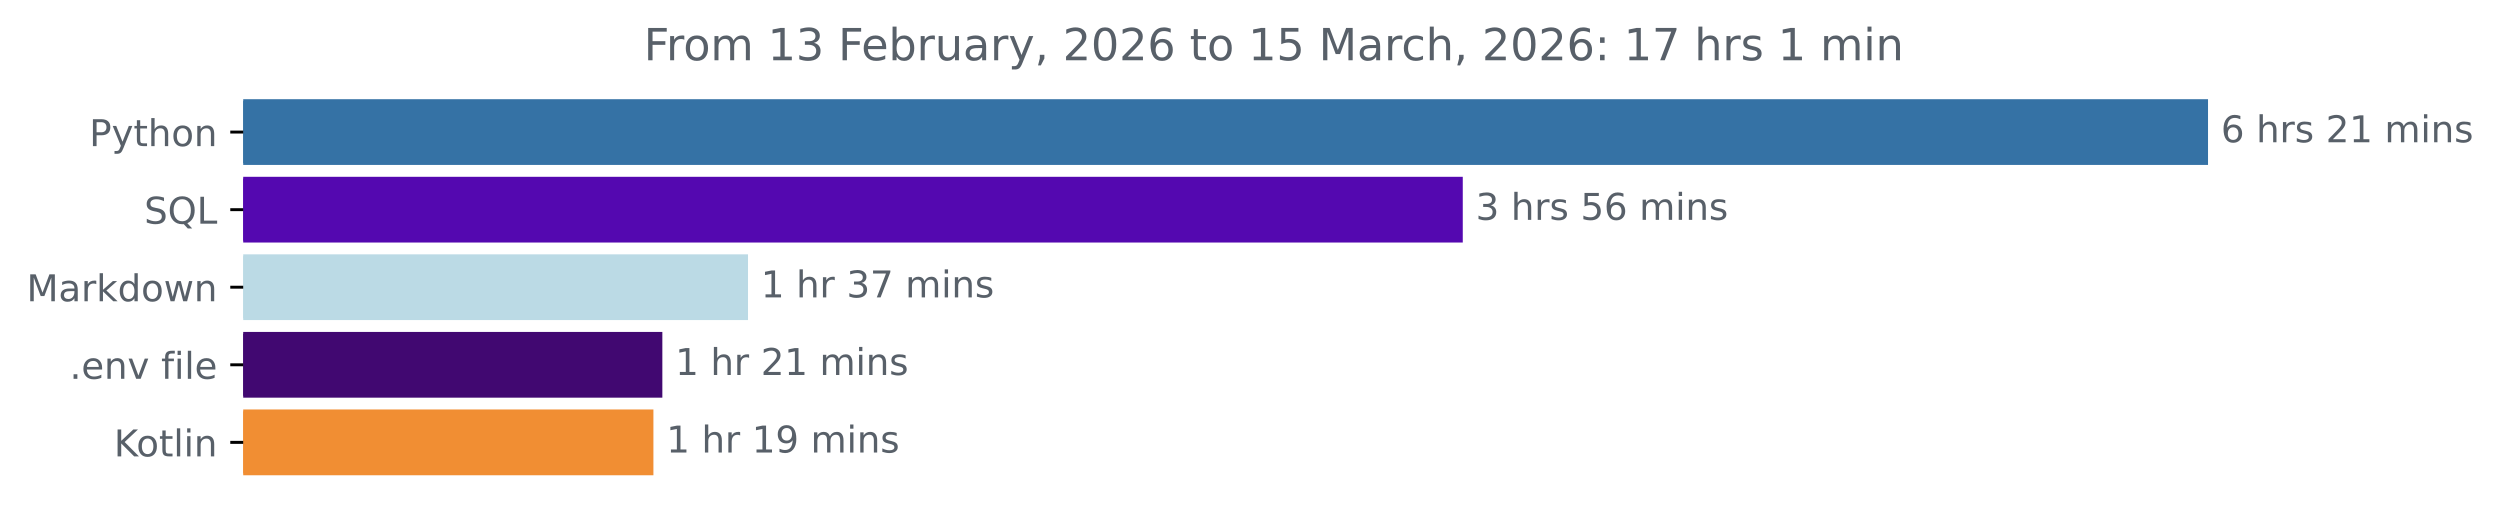
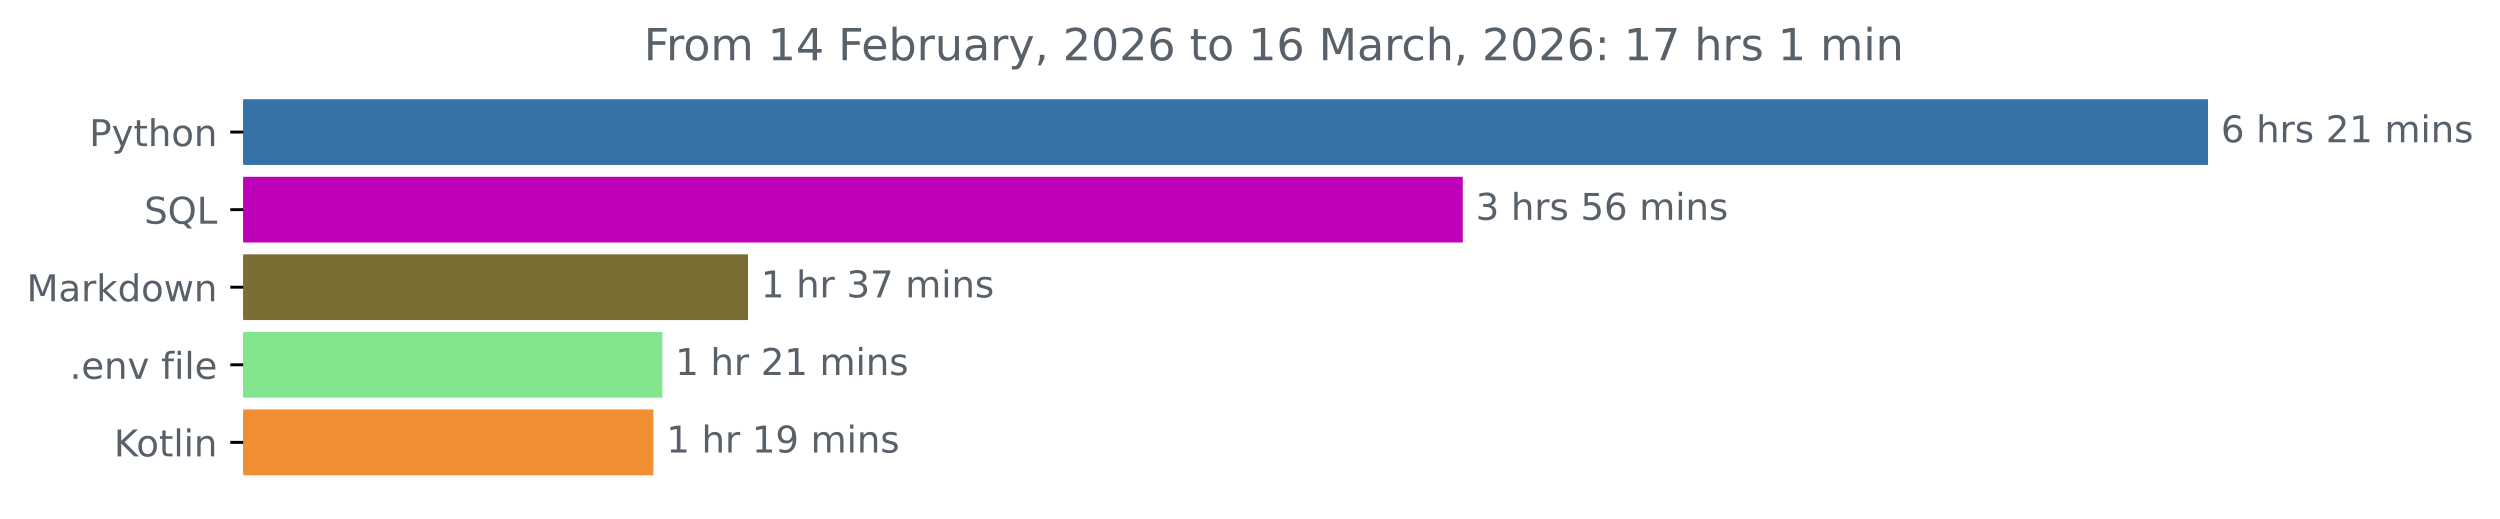
<svg xmlns="http://www.w3.org/2000/svg" xmlns:xlink="http://www.w3.org/1999/xlink" width="676.815pt" height="140.398pt" viewBox="0 0 676.815 140.398" version="1.1">
  <defs>
    <style type="text/css">*{stroke-linejoin: round; stroke-linecap: butt}</style>
  </defs>
  <g id="figure_1">
    <g id="patch_1">
      <path d="M 0 140.398  L 676.815 140.398  L 676.815 0  L 0 0  L 0 140.398  z " style="fill: none" />
    </g>
    <g id="axes_1">
      <g id="patch_2">
-         <path d="M 65.841 27.358  L 597.269 27.358  L 597.269 44.158  L 65.841 44.158  z " clip-path="url(#p31c24d6b91)" style="fill: #3572a5; stroke: #3572a5; stroke-linejoin: miter" />
+         <path d="M 65.841 27.358  L 597.269 27.358  L 597.269 44.158  L 65.841 44.158  z " clip-path="url(#p809b29ce93)" style="fill: #3572a5; stroke: #3572a5; stroke-linejoin: miter" />
      </g>
      <g id="patch_3">
-         <path d="M 65.841 48.358  L 395.511 48.358  L 395.511 65.158  L 65.841 65.158  z " clip-path="url(#p31c24d6b91)" style="fill: #5408b0; stroke: #5408b0; stroke-linejoin: miter" />
+         <path d="M 65.841 48.358  L 395.511 48.358  L 395.511 65.158  L 65.841 65.158  z " clip-path="url(#p809b29ce93)" style="fill: #be01b6; stroke: #be01b6; stroke-linejoin: miter" />
      </g>
      <g id="patch_4">
-         <path d="M 65.841 69.358  L 202.006 69.358  L 202.006 86.158  L 65.841 86.158  z " clip-path="url(#p31c24d6b91)" style="fill: #bbdae5; stroke: #bbdae5; stroke-linejoin: miter" />
+         <path d="M 65.841 69.358  L 202.006 69.358  L 202.006 86.158  L 65.841 86.158  z " clip-path="url(#p809b29ce93)" style="fill: #796e33; stroke: #796e33; stroke-linejoin: miter" />
      </g>
      <g id="patch_5">
-         <path d="M 65.841 90.358  L 178.814 90.358  L 178.814 107.158  L 65.841 107.158  z " clip-path="url(#p31c24d6b91)" style="fill: #410871; stroke: #410871; stroke-linejoin: miter" />
+         <path d="M 65.841 90.358  L 178.814 90.358  L 178.814 107.158  L 65.841 107.158  z " clip-path="url(#p809b29ce93)" style="fill: #81e68d; stroke: #81e68d; stroke-linejoin: miter" />
      </g>
      <g id="patch_6">
-         <path d="M 65.841 111.358  L 176.395 111.358  L 176.395 128.158  L 65.841 128.158  z " clip-path="url(#p31c24d6b91)" style="fill: #f18e33; stroke: #f18e33; stroke-linejoin: miter" />
+         <path d="M 65.841 111.358  L 176.395 111.358  L 176.395 128.158  L 65.841 128.158  z " clip-path="url(#p809b29ce93)" style="fill: #f18e33; stroke: #f18e33; stroke-linejoin: miter" />
      </g>
      <g id="matplotlib.axis_1" />
      <g id="matplotlib.axis_2">
        <g id="ytick_1">
          <g id="line2d_1">
            <defs>
-               <path id="m23fd4cce10" d="M 0 0  L -3.5 0  " style="stroke: #000000; stroke-width: 0.8" />
+               <path id="ma520049437" d="M 0 0  L -3.5 0  " style="stroke: #000000; stroke-width: 0.8" />
            </defs>
            <g>
-               <use xlink:href="#m23fd4cce10" x="65.841" y="35.758" style="stroke: #000000; stroke-width: 0.8" />
+               <use xlink:href="#ma520049437" x="65.841" y="35.758" style="stroke: #000000; stroke-width: 0.8" />
            </g>
          </g>
          <g id="text_1">
            <g style="fill: #586069" transform="translate(24.17813 39.55734) scale(0.1 -0.1)">
              <defs>
                <path id="DejaVuSans-50" d="M 1259 4147  L 1259 2394  L 2053 2394  Q 2494 2394 2734 2622  Q 2975 2850 2975 3272  Q 2975 3691 2734 3919  Q 2494 4147 2053 4147  L 1259 4147  z M 628 4666  L 2053 4666  Q 2838 4666 3239 4311  Q 3641 3956 3641 3272  Q 3641 2581 3239 2228  Q 2838 1875 2053 1875  L 1259 1875  L 1259 0  L 628 0  L 628 4666  z " transform="scale(0.015625)" />
                <path id="DejaVuSans-79" d="M 2059 -325  Q 1816 -950 1584 -1140  Q 1353 -1331 966 -1331  L 506 -1331  L 506 -850  L 844 -850  Q 1081 -850 1212 -737  Q 1344 -625 1503 -206  L 1606 56  L 191 3500  L 800 3500  L 1894 763  L 2988 3500  L 3597 3500  L 2059 -325  z " transform="scale(0.015625)" />
                <path id="DejaVuSans-74" d="M 1172 4494  L 1172 3500  L 2356 3500  L 2356 3053  L 1172 3053  L 1172 1153  Q 1172 725 1289 603  Q 1406 481 1766 481  L 2356 481  L 2356 0  L 1766 0  Q 1100 0 847 248  Q 594 497 594 1153  L 594 3053  L 172 3053  L 172 3500  L 594 3500  L 594 4494  L 1172 4494  z " transform="scale(0.015625)" />
                <path id="DejaVuSans-68" d="M 3513 2113  L 3513 0  L 2938 0  L 2938 2094  Q 2938 2591 2744 2837  Q 2550 3084 2163 3084  Q 1697 3084 1428 2787  Q 1159 2491 1159 1978  L 1159 0  L 581 0  L 581 4863  L 1159 4863  L 1159 2956  Q 1366 3272 1645 3428  Q 1925 3584 2291 3584  Q 2894 3584 3203 3211  Q 3513 2838 3513 2113  z " transform="scale(0.015625)" />
                <path id="DejaVuSans-6f" d="M 1959 3097  Q 1497 3097 1228 2736  Q 959 2375 959 1747  Q 959 1119 1226 758  Q 1494 397 1959 397  Q 2419 397 2687 759  Q 2956 1122 2956 1747  Q 2956 2369 2687 2733  Q 2419 3097 1959 3097  z M 1959 3584  Q 2709 3584 3137 3096  Q 3566 2609 3566 1747  Q 3566 888 3137 398  Q 2709 -91 1959 -91  Q 1206 -91 779 398  Q 353 888 353 1747  Q 353 2609 779 3096  Q 1206 3584 1959 3584  z " transform="scale(0.015625)" />
                <path id="DejaVuSans-6e" d="M 3513 2113  L 3513 0  L 2938 0  L 2938 2094  Q 2938 2591 2744 2837  Q 2550 3084 2163 3084  Q 1697 3084 1428 2787  Q 1159 2491 1159 1978  L 1159 0  L 581 0  L 581 3500  L 1159 3500  L 1159 2956  Q 1366 3272 1645 3428  Q 1925 3584 2291 3584  Q 2894 3584 3203 3211  Q 3513 2838 3513 2113  z " transform="scale(0.015625)" />
              </defs>
              <use xlink:href="#DejaVuSans-50" />
              <use xlink:href="#DejaVuSans-79" x="60.303" />
              <use xlink:href="#DejaVuSans-74" x="119.482" />
              <use xlink:href="#DejaVuSans-68" x="158.691" />
              <use xlink:href="#DejaVuSans-6f" x="222.07" />
              <use xlink:href="#DejaVuSans-6e" x="283.252" />
            </g>
          </g>
        </g>
        <g id="ytick_2">
          <g id="line2d_2">
            <g>
-               <use xlink:href="#m23fd4cce10" x="65.841" y="56.758" style="stroke: #000000; stroke-width: 0.8" />
+               <use xlink:href="#ma520049437" x="65.841" y="56.758" style="stroke: #000000; stroke-width: 0.8" />
            </g>
          </g>
          <g id="text_2">
            <g style="fill: #586069" transform="translate(39.04844 60.55734) scale(0.1 -0.1)">
              <defs>
                <path id="DejaVuSans-53" d="M 3425 4513  L 3425 3897  Q 3066 4069 2747 4153  Q 2428 4238 2131 4238  Q 1616 4238 1336 4038  Q 1056 3838 1056 3469  Q 1056 3159 1242 3001  Q 1428 2844 1947 2747  L 2328 2669  Q 3034 2534 3370 2195  Q 3706 1856 3706 1288  Q 3706 609 3251 259  Q 2797 -91 1919 -91  Q 1588 -91 1214 -16  Q 841 59 441 206  L 441 856  Q 825 641 1194 531  Q 1563 422 1919 422  Q 2459 422 2753 634  Q 3047 847 3047 1241  Q 3047 1584 2836 1778  Q 2625 1972 2144 2069  L 1759 2144  Q 1053 2284 737 2584  Q 422 2884 422 3419  Q 422 4038 858 4394  Q 1294 4750 2059 4750  Q 2388 4750 2728 4690  Q 3069 4631 3425 4513  z " transform="scale(0.015625)" />
                <path id="DejaVuSans-51" d="M 2522 4238  Q 1834 4238 1429 3725  Q 1025 3213 1025 2328  Q 1025 1447 1429 934  Q 1834 422 2522 422  Q 3209 422 3611 934  Q 4013 1447 4013 2328  Q 4013 3213 3611 3725  Q 3209 4238 2522 4238  z M 3406 84  L 4238 -825  L 3475 -825  L 2784 -78  Q 2681 -84 2626 -87  Q 2572 -91 2522 -91  Q 1538 -91 948 567  Q 359 1225 359 2328  Q 359 3434 948 4092  Q 1538 4750 2522 4750  Q 3503 4750 4090 4092  Q 4678 3434 4678 2328  Q 4678 1516 4351 937  Q 4025 359 3406 84  z " transform="scale(0.015625)" />
                <path id="DejaVuSans-4c" d="M 628 4666  L 1259 4666  L 1259 531  L 3531 531  L 3531 0  L 628 0  L 628 4666  z " transform="scale(0.015625)" />
              </defs>
              <use xlink:href="#DejaVuSans-53" />
              <use xlink:href="#DejaVuSans-51" x="63.477" />
              <use xlink:href="#DejaVuSans-4c" x="142.188" />
            </g>
          </g>
        </g>
        <g id="ytick_3">
          <g id="line2d_3">
            <g>
-               <use xlink:href="#m23fd4cce10" x="65.841" y="77.758" style="stroke: #000000; stroke-width: 0.8" />
+               <use xlink:href="#ma520049437" x="65.841" y="77.758" style="stroke: #000000; stroke-width: 0.8" />
            </g>
          </g>
          <g id="text_3">
            <g style="fill: #586069" transform="translate(7.2 81.55734) scale(0.1 -0.1)">
              <defs>
                <path id="DejaVuSans-4d" d="M 628 4666  L 1569 4666  L 2759 1491  L 3956 4666  L 4897 4666  L 4897 0  L 4281 0  L 4281 4097  L 3078 897  L 2444 897  L 1241 4097  L 1241 0  L 628 0  L 628 4666  z " transform="scale(0.015625)" />
                <path id="DejaVuSans-61" d="M 2194 1759  Q 1497 1759 1228 1600  Q 959 1441 959 1056  Q 959 750 1161 570  Q 1363 391 1709 391  Q 2188 391 2477 730  Q 2766 1069 2766 1631  L 2766 1759  L 2194 1759  z M 3341 1997  L 3341 0  L 2766 0  L 2766 531  Q 2569 213 2275 61  Q 1981 -91 1556 -91  Q 1019 -91 701 211  Q 384 513 384 1019  Q 384 1609 779 1909  Q 1175 2209 1959 2209  L 2766 2209  L 2766 2266  Q 2766 2663 2505 2880  Q 2244 3097 1772 3097  Q 1472 3097 1187 3025  Q 903 2953 641 2809  L 641 3341  Q 956 3463 1253 3523  Q 1550 3584 1831 3584  Q 2591 3584 2966 3190  Q 3341 2797 3341 1997  z " transform="scale(0.015625)" />
                <path id="DejaVuSans-72" d="M 2631 2963  Q 2534 3019 2420 3045  Q 2306 3072 2169 3072  Q 1681 3072 1420 2755  Q 1159 2438 1159 1844  L 1159 0  L 581 0  L 581 3500  L 1159 3500  L 1159 2956  Q 1341 3275 1631 3429  Q 1922 3584 2338 3584  Q 2397 3584 2469 3576  Q 2541 3569 2628 3553  L 2631 2963  z " transform="scale(0.015625)" />
                <path id="DejaVuSans-6b" d="M 581 4863  L 1159 4863  L 1159 1991  L 2875 3500  L 3609 3500  L 1753 1863  L 3688 0  L 2938 0  L 1159 1709  L 1159 0  L 581 0  L 581 4863  z " transform="scale(0.015625)" />
                <path id="DejaVuSans-64" d="M 2906 2969  L 2906 4863  L 3481 4863  L 3481 0  L 2906 0  L 2906 525  Q 2725 213 2448 61  Q 2172 -91 1784 -91  Q 1150 -91 751 415  Q 353 922 353 1747  Q 353 2572 751 3078  Q 1150 3584 1784 3584  Q 2172 3584 2448 3432  Q 2725 3281 2906 2969  z M 947 1747  Q 947 1113 1208 752  Q 1469 391 1925 391  Q 2381 391 2643 752  Q 2906 1113 2906 1747  Q 2906 2381 2643 2742  Q 2381 3103 1925 3103  Q 1469 3103 1208 2742  Q 947 2381 947 1747  z " transform="scale(0.015625)" />
                <path id="DejaVuSans-77" d="M 269 3500  L 844 3500  L 1563 769  L 2278 3500  L 2956 3500  L 3675 769  L 4391 3500  L 4966 3500  L 4050 0  L 3372 0  L 2619 2869  L 1863 0  L 1184 0  L 269 3500  z " transform="scale(0.015625)" />
              </defs>
              <use xlink:href="#DejaVuSans-4d" />
              <use xlink:href="#DejaVuSans-61" x="86.279" />
              <use xlink:href="#DejaVuSans-72" x="147.559" />
              <use xlink:href="#DejaVuSans-6b" x="188.672" />
              <use xlink:href="#DejaVuSans-64" x="246.582" />
              <use xlink:href="#DejaVuSans-6f" x="310.059" />
              <use xlink:href="#DejaVuSans-77" x="371.24" />
              <use xlink:href="#DejaVuSans-6e" x="453.027" />
            </g>
          </g>
        </g>
        <g id="ytick_4">
          <g id="line2d_4">
            <g>
-               <use xlink:href="#m23fd4cce10" x="65.841" y="98.758" style="stroke: #000000; stroke-width: 0.8" />
+               <use xlink:href="#ma520049437" x="65.841" y="98.758" style="stroke: #000000; stroke-width: 0.8" />
            </g>
          </g>
          <g id="text_4">
            <g style="fill: #586069" transform="translate(18.84531 102.5573) scale(0.1 -0.1)">
              <defs>
                <path id="DejaVuSans-2e" d="M 684 794  L 1344 794  L 1344 0  L 684 0  L 684 794  z " transform="scale(0.015625)" />
                <path id="DejaVuSans-65" d="M 3597 1894  L 3597 1613  L 953 1613  Q 991 1019 1311 708  Q 1631 397 2203 397  Q 2534 397 2845 478  Q 3156 559 3463 722  L 3463 178  Q 3153 47 2828 -22  Q 2503 -91 2169 -91  Q 1331 -91 842 396  Q 353 884 353 1716  Q 353 2575 817 3079  Q 1281 3584 2069 3584  Q 2775 3584 3186 3129  Q 3597 2675 3597 1894  z M 3022 2063  Q 3016 2534 2758 2815  Q 2500 3097 2075 3097  Q 1594 3097 1305 2825  Q 1016 2553 972 2059  L 3022 2063  z " transform="scale(0.015625)" />
                <path id="DejaVuSans-76" d="M 191 3500  L 800 3500  L 1894 563  L 2988 3500  L 3597 3500  L 2284 0  L 1503 0  L 191 3500  z " transform="scale(0.015625)" />
                <path id="DejaVuSans-20" transform="scale(0.015625)" />
                <path id="DejaVuSans-66" d="M 2375 4863  L 2375 4384  L 1825 4384  Q 1516 4384 1395 4259  Q 1275 4134 1275 3809  L 1275 3500  L 2222 3500  L 2222 3053  L 1275 3053  L 1275 0  L 697 0  L 697 3053  L 147 3053  L 147 3500  L 697 3500  L 697 3744  Q 697 4328 969 4595  Q 1241 4863 1831 4863  L 2375 4863  z " transform="scale(0.015625)" />
                <path id="DejaVuSans-69" d="M 603 3500  L 1178 3500  L 1178 0  L 603 0  L 603 3500  z M 603 4863  L 1178 4863  L 1178 4134  L 603 4134  L 603 4863  z " transform="scale(0.015625)" />
                <path id="DejaVuSans-6c" d="M 603 4863  L 1178 4863  L 1178 0  L 603 0  L 603 4863  z " transform="scale(0.015625)" />
              </defs>
              <use xlink:href="#DejaVuSans-2e" />
              <use xlink:href="#DejaVuSans-65" x="31.787" />
              <use xlink:href="#DejaVuSans-6e" x="93.311" />
              <use xlink:href="#DejaVuSans-76" x="156.689" />
              <use xlink:href="#DejaVuSans-20" x="215.869" />
              <use xlink:href="#DejaVuSans-66" x="247.656" />
              <use xlink:href="#DejaVuSans-69" x="282.861" />
              <use xlink:href="#DejaVuSans-6c" x="310.645" />
              <use xlink:href="#DejaVuSans-65" x="338.428" />
            </g>
          </g>
        </g>
        <g id="ytick_5">
          <g id="line2d_5">
            <g>
-               <use xlink:href="#m23fd4cce10" x="65.841" y="119.758" style="stroke: #000000; stroke-width: 0.8" />
+               <use xlink:href="#ma520049437" x="65.841" y="119.758" style="stroke: #000000; stroke-width: 0.8" />
            </g>
          </g>
          <g id="text_5">
            <g style="fill: #586069" transform="translate(30.85 123.5573) scale(0.1 -0.1)">
              <defs>
                <path id="DejaVuSans-4b" d="M 628 4666  L 1259 4666  L 1259 2694  L 3353 4666  L 4166 4666  L 1850 2491  L 4331 0  L 3500 0  L 1259 2247  L 1259 0  L 628 0  L 628 4666  z " transform="scale(0.015625)" />
              </defs>
              <use xlink:href="#DejaVuSans-4b" />
              <use xlink:href="#DejaVuSans-6f" x="60.576" />
              <use xlink:href="#DejaVuSans-74" x="121.758" />
              <use xlink:href="#DejaVuSans-6c" x="160.967" />
              <use xlink:href="#DejaVuSans-69" x="188.75" />
              <use xlink:href="#DejaVuSans-6e" x="216.533" />
            </g>
          </g>
        </g>
      </g>
      <g id="text_6">
        <g style="fill: #586069" transform="translate(601.2692 38.5175) scale(0.1 -0.1)">
          <defs>
            <path id="DejaVuSans-36" d="M 2113 2584  Q 1688 2584 1439 2293  Q 1191 2003 1191 1497  Q 1191 994 1439 701  Q 1688 409 2113 409  Q 2538 409 2786 701  Q 3034 994 3034 1497  Q 3034 2003 2786 2293  Q 2538 2584 2113 2584  z M 3366 4563  L 3366 3988  Q 3128 4100 2886 4159  Q 2644 4219 2406 4219  Q 1781 4219 1451 3797  Q 1122 3375 1075 2522  Q 1259 2794 1537 2939  Q 1816 3084 2150 3084  Q 2853 3084 3261 2657  Q 3669 2231 3669 1497  Q 3669 778 3244 343  Q 2819 -91 2113 -91  Q 1303 -91 875 529  Q 447 1150 447 2328  Q 447 3434 972 4092  Q 1497 4750 2381 4750  Q 2619 4750 2861 4703  Q 3103 4656 3366 4563  z " transform="scale(0.015625)" />
            <path id="DejaVuSans-73" d="M 2834 3397  L 2834 2853  Q 2591 2978 2328 3040  Q 2066 3103 1784 3103  Q 1356 3103 1142 2972  Q 928 2841 928 2578  Q 928 2378 1081 2264  Q 1234 2150 1697 2047  L 1894 2003  Q 2506 1872 2764 1633  Q 3022 1394 3022 966  Q 3022 478 2636 193  Q 2250 -91 1575 -91  Q 1294 -91 989 -36  Q 684 19 347 128  L 347 722  Q 666 556 975 473  Q 1284 391 1588 391  Q 1994 391 2212 530  Q 2431 669 2431 922  Q 2431 1156 2273 1281  Q 2116 1406 1581 1522  L 1381 1569  Q 847 1681 609 1914  Q 372 2147 372 2553  Q 372 3047 722 3315  Q 1072 3584 1716 3584  Q 2034 3584 2315 3537  Q 2597 3491 2834 3397  z " transform="scale(0.015625)" />
            <path id="DejaVuSans-32" d="M 1228 531  L 3431 531  L 3431 0  L 469 0  L 469 531  Q 828 903 1448 1529  Q 2069 2156 2228 2338  Q 2531 2678 2651 2914  Q 2772 3150 2772 3378  Q 2772 3750 2511 3984  Q 2250 4219 1831 4219  Q 1534 4219 1204 4116  Q 875 4013 500 3803  L 500 4441  Q 881 4594 1212 4672  Q 1544 4750 1819 4750  Q 2544 4750 2975 4387  Q 3406 4025 3406 3419  Q 3406 3131 3298 2873  Q 3191 2616 2906 2266  Q 2828 2175 2409 1742  Q 1991 1309 1228 531  z " transform="scale(0.015625)" />
            <path id="DejaVuSans-31" d="M 794 531  L 1825 531  L 1825 4091  L 703 3866  L 703 4441  L 1819 4666  L 2450 4666  L 2450 531  L 3481 531  L 3481 0  L 794 0  L 794 531  z " transform="scale(0.015625)" />
            <path id="DejaVuSans-6d" d="M 3328 2828  Q 3544 3216 3844 3400  Q 4144 3584 4550 3584  Q 5097 3584 5394 3201  Q 5691 2819 5691 2113  L 5691 0  L 5113 0  L 5113 2094  Q 5113 2597 4934 2840  Q 4756 3084 4391 3084  Q 3944 3084 3684 2787  Q 3425 2491 3425 1978  L 3425 0  L 2847 0  L 2847 2094  Q 2847 2600 2669 2842  Q 2491 3084 2119 3084  Q 1678 3084 1418 2786  Q 1159 2488 1159 1978  L 1159 0  L 581 0  L 581 3500  L 1159 3500  L 1159 2956  Q 1356 3278 1631 3431  Q 1906 3584 2284 3584  Q 2666 3584 2933 3390  Q 3200 3197 3328 2828  z " transform="scale(0.015625)" />
          </defs>
          <use xlink:href="#DejaVuSans-36" />
          <use xlink:href="#DejaVuSans-20" x="63.623" />
          <use xlink:href="#DejaVuSans-68" x="95.41" />
          <use xlink:href="#DejaVuSans-72" x="158.789" />
          <use xlink:href="#DejaVuSans-73" x="199.902" />
          <use xlink:href="#DejaVuSans-20" x="252.002" />
          <use xlink:href="#DejaVuSans-32" x="283.789" />
          <use xlink:href="#DejaVuSans-31" x="347.412" />
          <use xlink:href="#DejaVuSans-20" x="411.035" />
          <use xlink:href="#DejaVuSans-6d" x="442.822" />
          <use xlink:href="#DejaVuSans-69" x="540.234" />
          <use xlink:href="#DejaVuSans-6e" x="568.018" />
          <use xlink:href="#DejaVuSans-73" x="631.396" />
        </g>
      </g>
      <g id="text_7">
        <g style="fill: #586069" transform="translate(399.5113 59.5175) scale(0.1 -0.1)">
          <defs>
            <path id="DejaVuSans-33" d="M 2597 2516  Q 3050 2419 3304 2112  Q 3559 1806 3559 1356  Q 3559 666 3084 287  Q 2609 -91 1734 -91  Q 1441 -91 1130 -33  Q 819 25 488 141  L 488 750  Q 750 597 1062 519  Q 1375 441 1716 441  Q 2309 441 2620 675  Q 2931 909 2931 1356  Q 2931 1769 2642 2001  Q 2353 2234 1838 2234  L 1294 2234  L 1294 2753  L 1863 2753  Q 2328 2753 2575 2939  Q 2822 3125 2822 3475  Q 2822 3834 2567 4026  Q 2313 4219 1838 4219  Q 1578 4219 1281 4162  Q 984 4106 628 3988  L 628 4550  Q 988 4650 1302 4700  Q 1616 4750 1894 4750  Q 2613 4750 3031 4423  Q 3450 4097 3450 3541  Q 3450 3153 3228 2886  Q 3006 2619 2597 2516  z " transform="scale(0.015625)" />
            <path id="DejaVuSans-35" d="M 691 4666  L 3169 4666  L 3169 4134  L 1269 4134  L 1269 2991  Q 1406 3038 1543 3061  Q 1681 3084 1819 3084  Q 2600 3084 3056 2656  Q 3513 2228 3513 1497  Q 3513 744 3044 326  Q 2575 -91 1722 -91  Q 1428 -91 1123 -41  Q 819 9 494 109  L 494 744  Q 775 591 1075 516  Q 1375 441 1709 441  Q 2250 441 2565 725  Q 2881 1009 2881 1497  Q 2881 1984 2565 2268  Q 2250 2553 1709 2553  Q 1456 2553 1204 2497  Q 953 2441 691 2322  L 691 4666  z " transform="scale(0.015625)" />
          </defs>
          <use xlink:href="#DejaVuSans-33" />
          <use xlink:href="#DejaVuSans-20" x="63.623" />
          <use xlink:href="#DejaVuSans-68" x="95.41" />
          <use xlink:href="#DejaVuSans-72" x="158.789" />
          <use xlink:href="#DejaVuSans-73" x="199.902" />
          <use xlink:href="#DejaVuSans-20" x="252.002" />
          <use xlink:href="#DejaVuSans-35" x="283.789" />
          <use xlink:href="#DejaVuSans-36" x="347.412" />
          <use xlink:href="#DejaVuSans-20" x="411.035" />
          <use xlink:href="#DejaVuSans-6d" x="442.822" />
          <use xlink:href="#DejaVuSans-69" x="540.234" />
          <use xlink:href="#DejaVuSans-6e" x="568.018" />
          <use xlink:href="#DejaVuSans-73" x="631.396" />
        </g>
      </g>
      <g id="text_8">
        <g style="fill: #586069" transform="translate(206.0059 80.5175) scale(0.1 -0.1)">
          <defs>
            <path id="DejaVuSans-37" d="M 525 4666  L 3525 4666  L 3525 4397  L 1831 0  L 1172 0  L 2766 4134  L 525 4134  L 525 4666  z " transform="scale(0.015625)" />
          </defs>
          <use xlink:href="#DejaVuSans-31" />
          <use xlink:href="#DejaVuSans-20" x="63.623" />
          <use xlink:href="#DejaVuSans-68" x="95.41" />
          <use xlink:href="#DejaVuSans-72" x="158.789" />
          <use xlink:href="#DejaVuSans-20" x="199.902" />
          <use xlink:href="#DejaVuSans-33" x="231.689" />
          <use xlink:href="#DejaVuSans-37" x="295.312" />
          <use xlink:href="#DejaVuSans-20" x="358.936" />
          <use xlink:href="#DejaVuSans-6d" x="390.723" />
          <use xlink:href="#DejaVuSans-69" x="488.135" />
          <use xlink:href="#DejaVuSans-6e" x="515.918" />
          <use xlink:href="#DejaVuSans-73" x="579.297" />
        </g>
      </g>
      <g id="text_9">
        <g style="fill: #586069" transform="translate(182.8137 101.5175) scale(0.1 -0.1)">
          <use xlink:href="#DejaVuSans-31" />
          <use xlink:href="#DejaVuSans-20" x="63.623" />
          <use xlink:href="#DejaVuSans-68" x="95.41" />
          <use xlink:href="#DejaVuSans-72" x="158.789" />
          <use xlink:href="#DejaVuSans-20" x="199.902" />
          <use xlink:href="#DejaVuSans-32" x="231.689" />
          <use xlink:href="#DejaVuSans-31" x="295.312" />
          <use xlink:href="#DejaVuSans-20" x="358.936" />
          <use xlink:href="#DejaVuSans-6d" x="390.723" />
          <use xlink:href="#DejaVuSans-69" x="488.135" />
          <use xlink:href="#DejaVuSans-6e" x="515.918" />
          <use xlink:href="#DejaVuSans-73" x="579.297" />
        </g>
      </g>
      <g id="text_10">
        <g style="fill: #586069" transform="translate(180.3948 122.5175) scale(0.1 -0.1)">
          <defs>
            <path id="DejaVuSans-39" d="M 703 97  L 703 672  Q 941 559 1184 500  Q 1428 441 1663 441  Q 2288 441 2617 861  Q 2947 1281 2994 2138  Q 2813 1869 2534 1725  Q 2256 1581 1919 1581  Q 1219 1581 811 2004  Q 403 2428 403 3163  Q 403 3881 828 4315  Q 1253 4750 1959 4750  Q 2769 4750 3195 4129  Q 3622 3509 3622 2328  Q 3622 1225 3098 567  Q 2575 -91 1691 -91  Q 1453 -91 1209 -44  Q 966 3 703 97  z M 1959 2075  Q 2384 2075 2632 2365  Q 2881 2656 2881 3163  Q 2881 3666 2632 3958  Q 2384 4250 1959 4250  Q 1534 4250 1286 3958  Q 1038 3666 1038 3163  Q 1038 2656 1286 2365  Q 1534 2075 1959 2075  z " transform="scale(0.015625)" />
          </defs>
          <use xlink:href="#DejaVuSans-31" />
          <use xlink:href="#DejaVuSans-20" x="63.623" />
          <use xlink:href="#DejaVuSans-68" x="95.41" />
          <use xlink:href="#DejaVuSans-72" x="158.789" />
          <use xlink:href="#DejaVuSans-20" x="199.902" />
          <use xlink:href="#DejaVuSans-31" x="231.689" />
          <use xlink:href="#DejaVuSans-39" x="295.312" />
          <use xlink:href="#DejaVuSans-20" x="358.936" />
          <use xlink:href="#DejaVuSans-6d" x="390.723" />
          <use xlink:href="#DejaVuSans-69" x="488.135" />
          <use xlink:href="#DejaVuSans-6e" x="515.918" />
          <use xlink:href="#DejaVuSans-73" x="579.297" />
        </g>
      </g>
      <g id="text_11">
        <g style="fill: #586069" transform="translate(174.3 16.31812) scale(0.12 -0.12)">
          <defs>
            <path id="DejaVuSans-46" d="M 628 4666  L 3309 4666  L 3309 4134  L 1259 4134  L 1259 2759  L 3109 2759  L 3109 2228  L 1259 2228  L 1259 0  L 628 0  L 628 4666  z " transform="scale(0.015625)" />
+             <path id="DejaVuSans-34" d="M 2419 4116  L 825 1625  L 2419 1625  L 2419 4116  z M 2253 4666  L 3047 4666  L 3047 1625  L 3713 1625  L 3713 1100  L 3047 1100  L 3047 0  L 2419 0  L 2419 1100  L 313 1100  L 313 1709  L 2253 4666  z " transform="scale(0.015625)" />
            <path id="DejaVuSans-62" d="M 3116 1747  Q 3116 2381 2855 2742  Q 2594 3103 2138 3103  Q 1681 3103 1420 2742  Q 1159 2381 1159 1747  Q 1159 1113 1420 752  Q 1681 391 2138 391  Q 2594 391 2855 752  Q 3116 1113 3116 1747  z M 1159 2969  Q 1341 3281 1617 3432  Q 1894 3584 2278 3584  Q 2916 3584 3314 3078  Q 3713 2572 3713 1747  Q 3713 922 3314 415  Q 2916 -91 2278 -91  Q 1894 -91 1617 61  Q 1341 213 1159 525  L 1159 0  L 581 0  L 581 4863  L 1159 4863  L 1159 2969  z " transform="scale(0.015625)" />
            <path id="DejaVuSans-75" d="M 544 1381  L 544 3500  L 1119 3500  L 1119 1403  Q 1119 906 1312 657  Q 1506 409 1894 409  Q 2359 409 2629 706  Q 2900 1003 2900 1516  L 2900 3500  L 3475 3500  L 3475 0  L 2900 0  L 2900 538  Q 2691 219 2414 64  Q 2138 -91 1772 -91  Q 1169 -91 856 284  Q 544 659 544 1381  z M 1991 3584  L 1991 3584  z " transform="scale(0.015625)" />
            <path id="DejaVuSans-2c" d="M 750 794  L 1409 794  L 1409 256  L 897 -744  L 494 -744  L 750 256  L 750 794  z " transform="scale(0.015625)" />
            <path id="DejaVuSans-30" d="M 2034 4250  Q 1547 4250 1301 3770  Q 1056 3291 1056 2328  Q 1056 1369 1301 889  Q 1547 409 2034 409  Q 2525 409 2770 889  Q 3016 1369 3016 2328  Q 3016 3291 2770 3770  Q 2525 4250 2034 4250  z M 2034 4750  Q 2819 4750 3233 4129  Q 3647 3509 3647 2328  Q 3647 1150 3233 529  Q 2819 -91 2034 -91  Q 1250 -91 836 529  Q 422 1150 422 2328  Q 422 3509 836 4129  Q 1250 4750 2034 4750  z " transform="scale(0.015625)" />
            <path id="DejaVuSans-63" d="M 3122 3366  L 3122 2828  Q 2878 2963 2633 3030  Q 2388 3097 2138 3097  Q 1578 3097 1268 2742  Q 959 2388 959 1747  Q 959 1106 1268 751  Q 1578 397 2138 397  Q 2388 397 2633 464  Q 2878 531 3122 666  L 3122 134  Q 2881 22 2623 -34  Q 2366 -91 2075 -91  Q 1284 -91 818 406  Q 353 903 353 1747  Q 353 2603 823 3093  Q 1294 3584 2113 3584  Q 2378 3584 2631 3529  Q 2884 3475 3122 3366  z " transform="scale(0.015625)" />
            <path id="DejaVuSans-3a" d="M 750 794  L 1409 794  L 1409 0  L 750 0  L 750 794  z M 750 3309  L 1409 3309  L 1409 2516  L 750 2516  L 750 3309  z " transform="scale(0.015625)" />
          </defs>
          <use xlink:href="#DejaVuSans-46" />
          <use xlink:href="#DejaVuSans-72" x="50.27" />
          <use xlink:href="#DejaVuSans-6f" x="89.133" />
          <use xlink:href="#DejaVuSans-6d" x="150.314" />
          <use xlink:href="#DejaVuSans-20" x="247.727" />
          <use xlink:href="#DejaVuSans-31" x="279.514" />
-           <use xlink:href="#DejaVuSans-33" x="343.137" />
+           <use xlink:href="#DejaVuSans-34" x="343.137" />
          <use xlink:href="#DejaVuSans-20" x="406.76" />
          <use xlink:href="#DejaVuSans-46" x="438.547" />
          <use xlink:href="#DejaVuSans-65" x="490.566" />
          <use xlink:href="#DejaVuSans-62" x="552.09" />
          <use xlink:href="#DejaVuSans-72" x="615.566" />
          <use xlink:href="#DejaVuSans-75" x="656.68" />
          <use xlink:href="#DejaVuSans-61" x="720.059" />
          <use xlink:href="#DejaVuSans-72" x="781.338" />
          <use xlink:href="#DejaVuSans-79" x="822.451" />
          <use xlink:href="#DejaVuSans-2c" x="881.631" />
          <use xlink:href="#DejaVuSans-20" x="913.418" />
          <use xlink:href="#DejaVuSans-32" x="945.205" />
          <use xlink:href="#DejaVuSans-30" x="1008.828" />
          <use xlink:href="#DejaVuSans-32" x="1072.451" />
          <use xlink:href="#DejaVuSans-36" x="1136.074" />
          <use xlink:href="#DejaVuSans-20" x="1199.697" />
          <use xlink:href="#DejaVuSans-74" x="1231.484" />
          <use xlink:href="#DejaVuSans-6f" x="1270.693" />
          <use xlink:href="#DejaVuSans-20" x="1331.875" />
          <use xlink:href="#DejaVuSans-31" x="1363.662" />
-           <use xlink:href="#DejaVuSans-35" x="1427.285" />
+           <use xlink:href="#DejaVuSans-36" x="1427.285" />
          <use xlink:href="#DejaVuSans-20" x="1490.908" />
          <use xlink:href="#DejaVuSans-4d" x="1522.695" />
          <use xlink:href="#DejaVuSans-61" x="1608.975" />
          <use xlink:href="#DejaVuSans-72" x="1670.254" />
          <use xlink:href="#DejaVuSans-63" x="1709.117" />
          <use xlink:href="#DejaVuSans-68" x="1764.098" />
          <use xlink:href="#DejaVuSans-2c" x="1827.477" />
          <use xlink:href="#DejaVuSans-20" x="1859.264" />
          <use xlink:href="#DejaVuSans-32" x="1891.051" />
          <use xlink:href="#DejaVuSans-30" x="1954.674" />
          <use xlink:href="#DejaVuSans-32" x="2018.297" />
          <use xlink:href="#DejaVuSans-36" x="2081.92" />
          <use xlink:href="#DejaVuSans-3a" x="2145.543" />
          <use xlink:href="#DejaVuSans-20" x="2179.234" />
          <use xlink:href="#DejaVuSans-31" x="2211.021" />
          <use xlink:href="#DejaVuSans-37" x="2274.645" />
          <use xlink:href="#DejaVuSans-20" x="2338.268" />
          <use xlink:href="#DejaVuSans-68" x="2370.055" />
          <use xlink:href="#DejaVuSans-72" x="2433.434" />
          <use xlink:href="#DejaVuSans-73" x="2474.547" />
          <use xlink:href="#DejaVuSans-20" x="2526.646" />
          <use xlink:href="#DejaVuSans-31" x="2558.434" />
          <use xlink:href="#DejaVuSans-20" x="2622.057" />
          <use xlink:href="#DejaVuSans-6d" x="2653.844" />
          <use xlink:href="#DejaVuSans-69" x="2751.256" />
          <use xlink:href="#DejaVuSans-6e" x="2779.039" />
        </g>
      </g>
    </g>
  </g>
  <defs>
-     <clipPath id="p31c24d6b91">
+     <clipPath id="p809b29ce93">
      <rect x="65.841" y="22.318" width="558" height="110.88" />
    </clipPath>
  </defs>
</svg>
